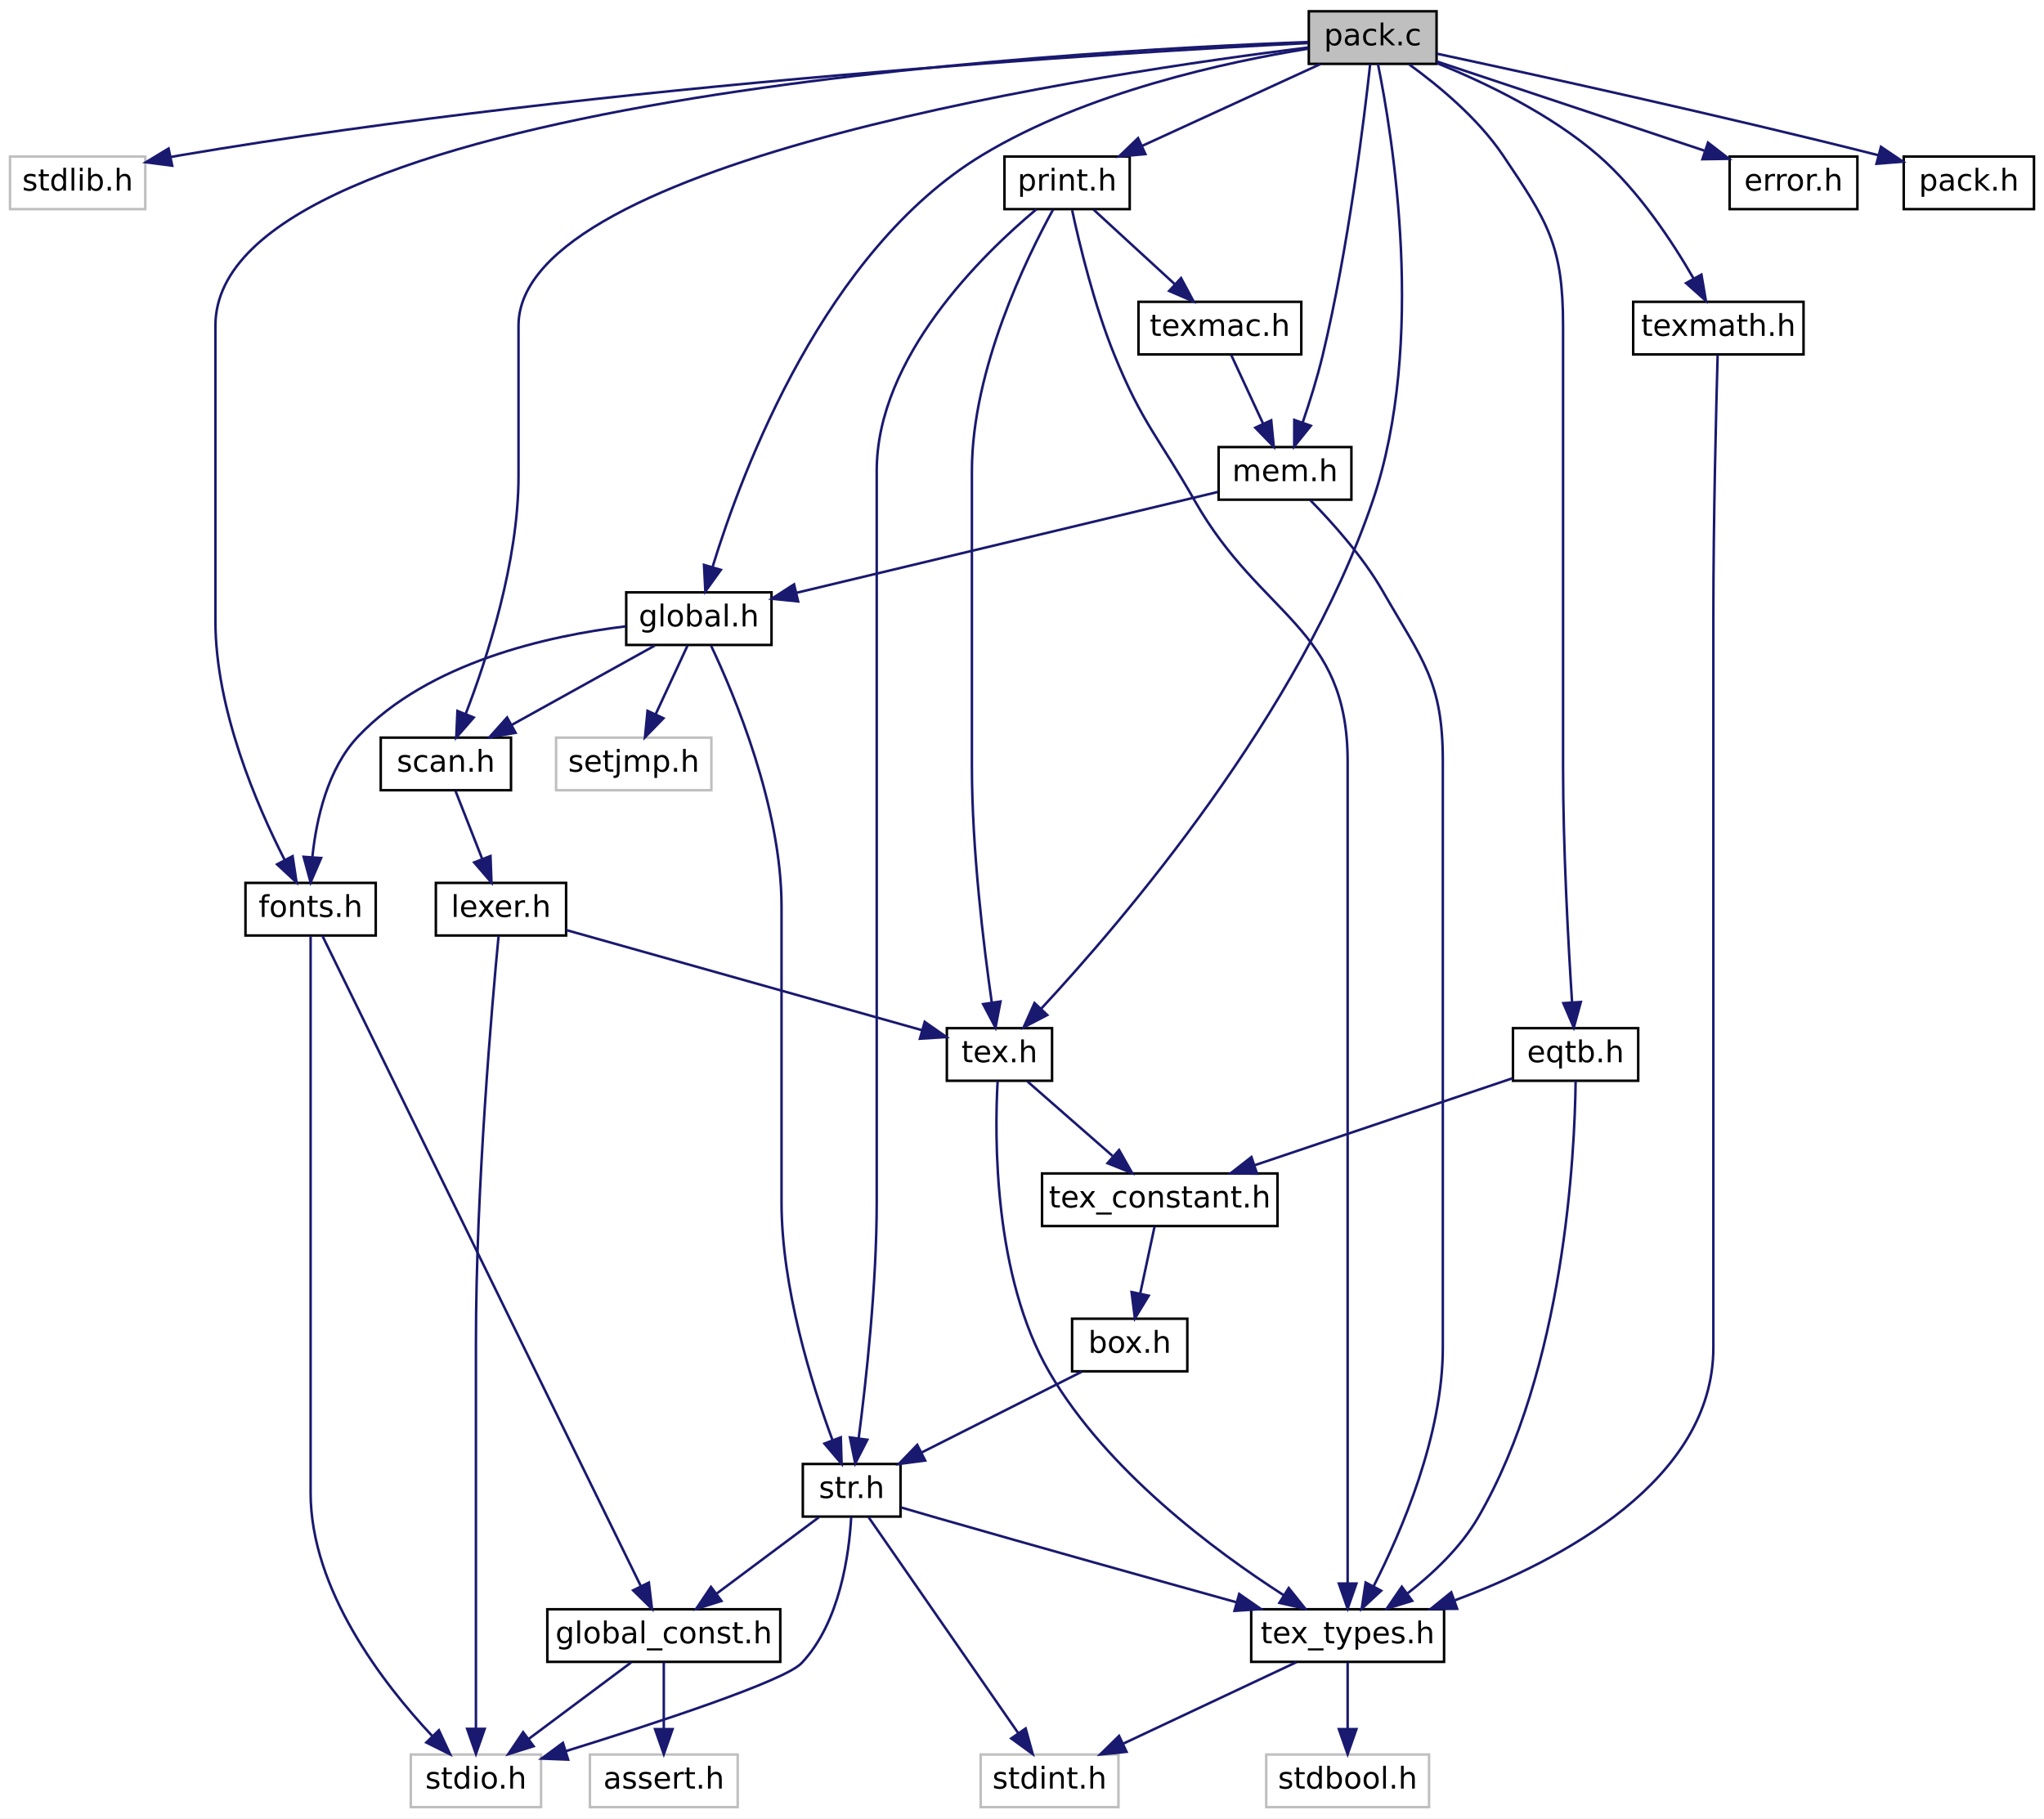
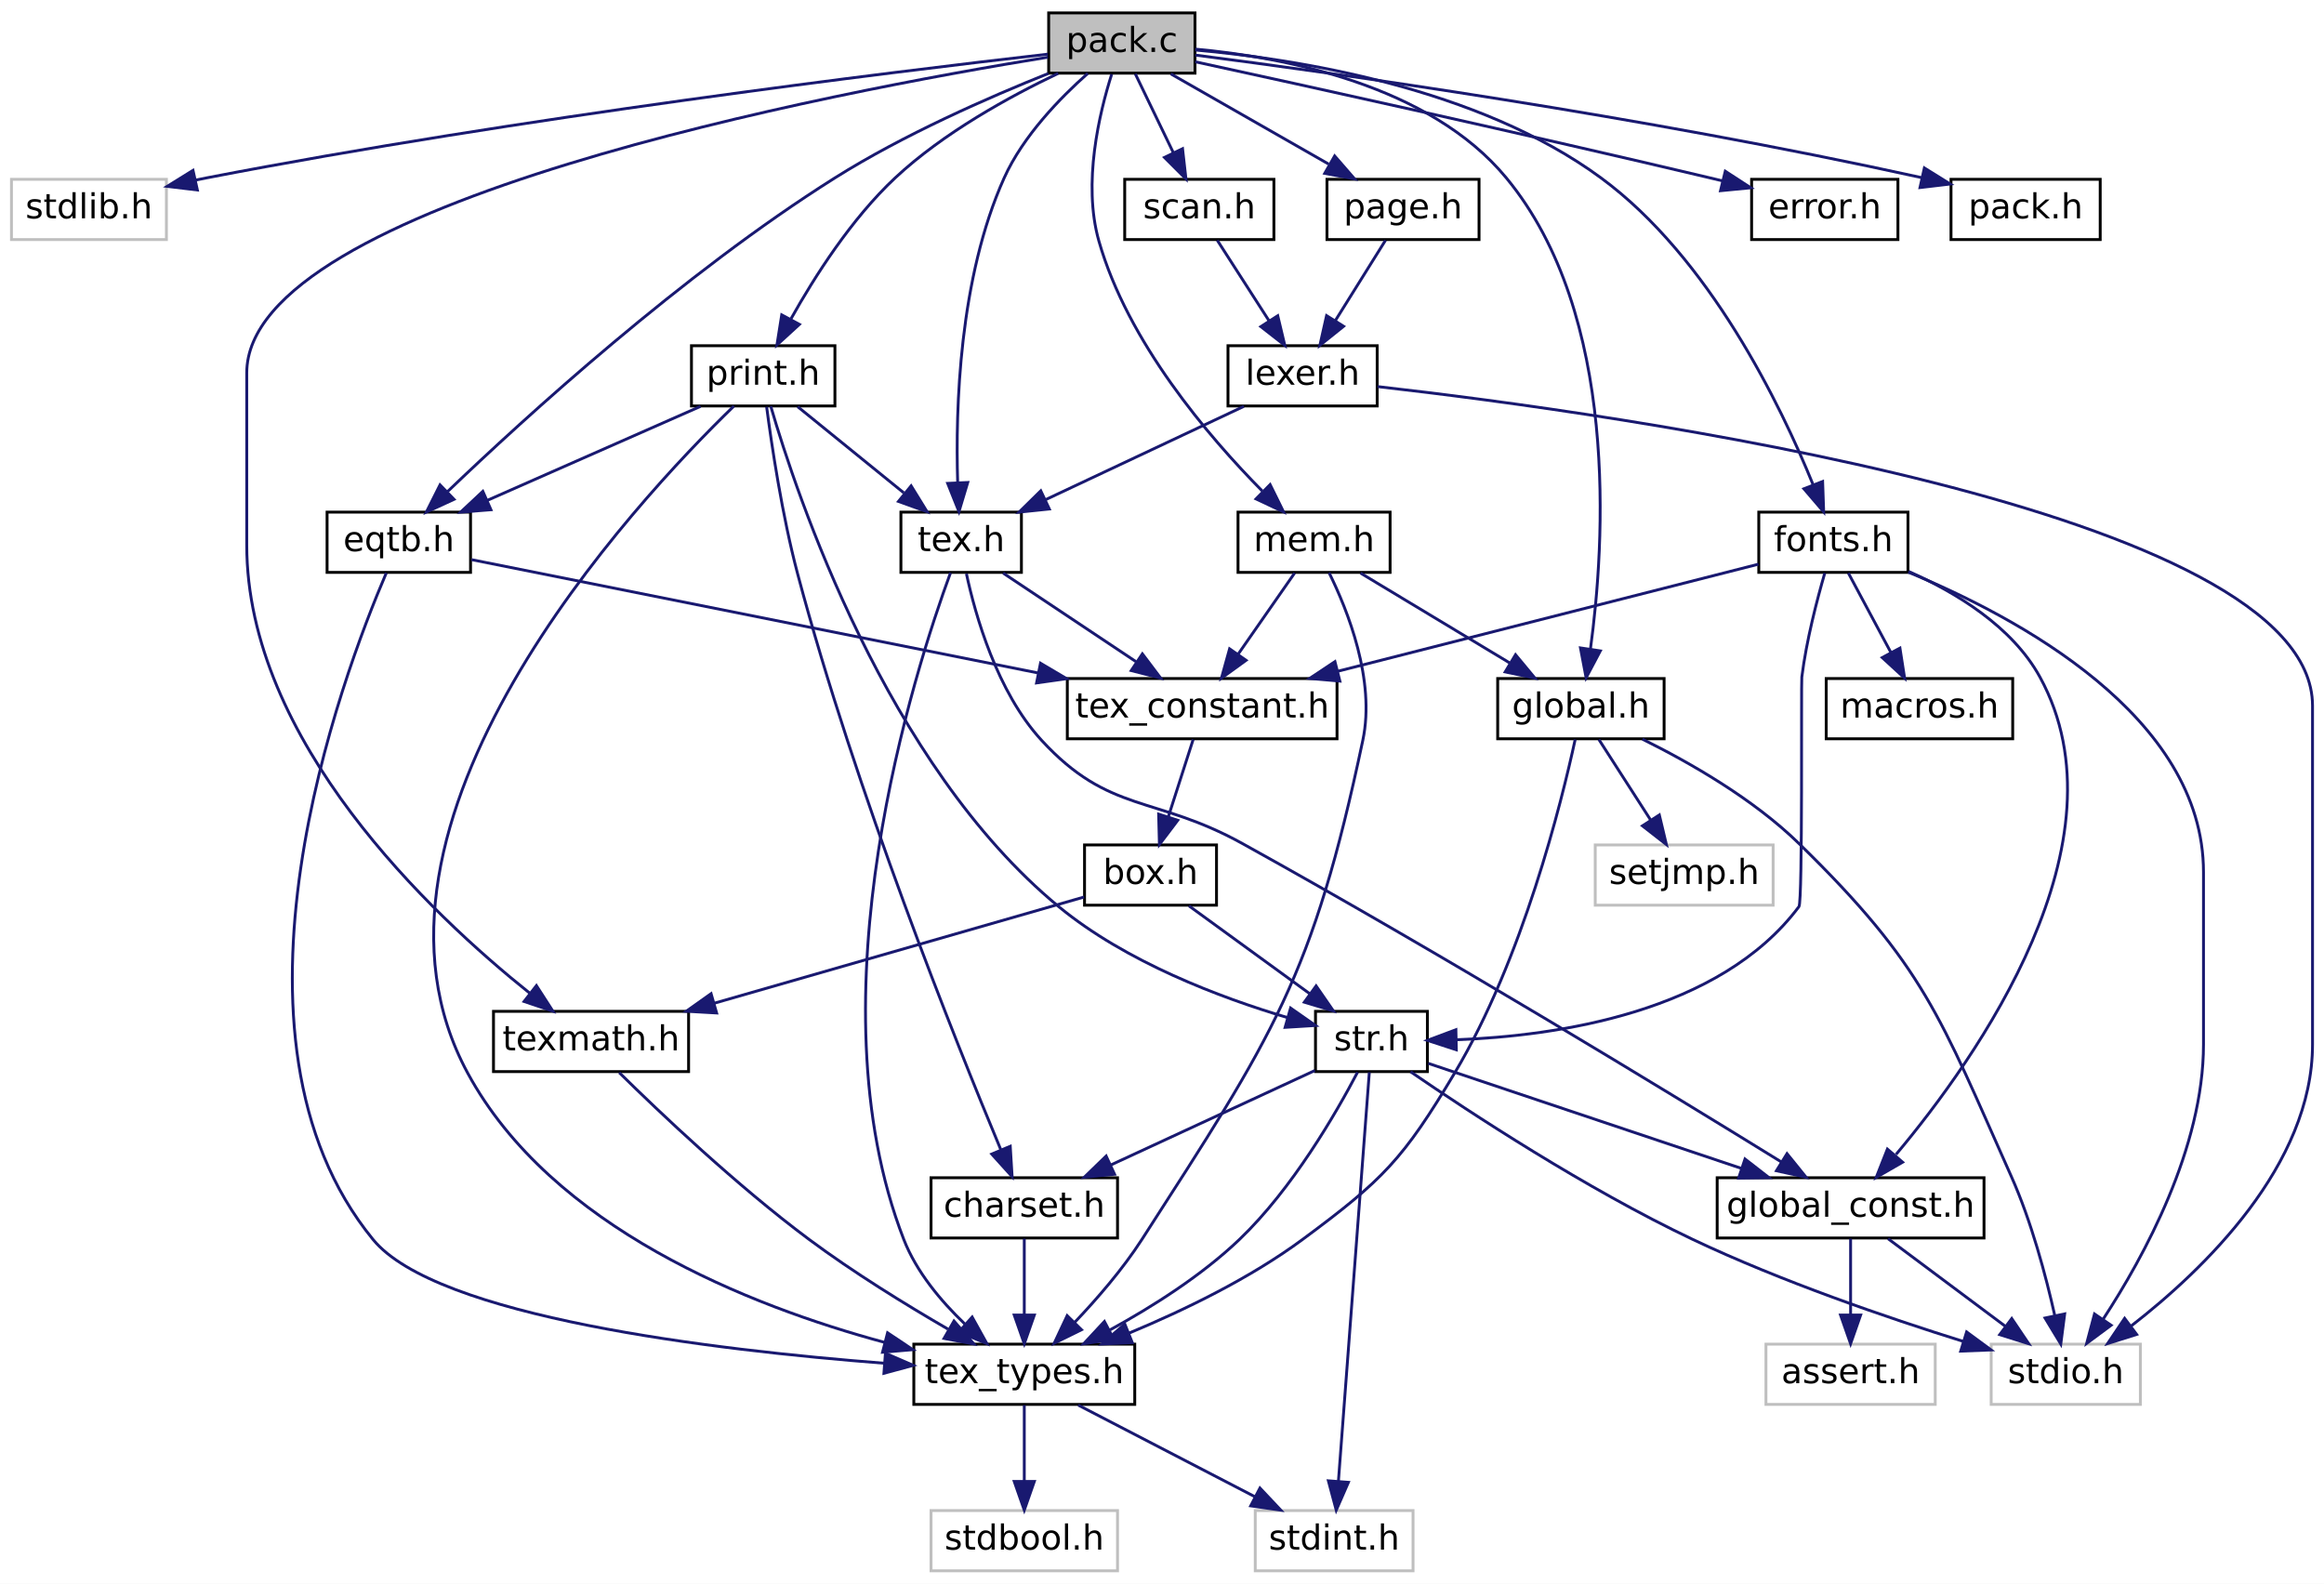
- <svg xmlns="http://www.w3.org/2000/svg" xmlns:xlink="http://www.w3.org/1999/xlink" width="816pt" height="726pt" viewBox="0.00 0.00 816.00 726.00">
-   <g id="graph0" class="graph" transform="scale(1 1) rotate(0) translate(4 722)">
-     <polygon fill="white" stroke="transparent" points="-4,4 -4,-722 812,-722 812,4 -4,4" />
+ <svg xmlns="http://www.w3.org/2000/svg" xmlns:xlink="http://www.w3.org/1999/xlink" width="810pt" height="552pt" viewBox="0.00 0.00 810.00 552.00">
+   <g id="graph0" class="graph" transform="scale(1 1) rotate(0) translate(4 548)">
+     <polygon fill="white" stroke="transparent" points="-4,4 -4,-548 806,-548 806,4 -4,4" />
    <g id="node1" class="node">
      <g id="a_node1">
        <a xlink:title=" ">
-           <polygon fill="#bfbfbf" stroke="black" points="518.5,-696.5 518.5,-717.5 569.5,-717.5 569.5,-696.5 518.5,-696.5" />
-           <text text-anchor="middle" x="544" y="-703.9" font-family="DejaVuSans" font-size="12.00">pack.c</text>
+           <polygon fill="#bfbfbf" stroke="black" points="361.5,-522.5 361.5,-543.5 412.5,-543.5 412.5,-522.5 361.5,-522.5" />
+           <text text-anchor="middle" x="387" y="-529.9" font-family="DejaVuSans" font-size="12.00">pack.c</text>
        </a>
      </g>
    </g>
    <g id="node2" class="node">
      <g id="a_node2">
        <a xlink:title=" ">
-           <polygon fill="white" stroke="#bfbfbf" points="0,-638.5 0,-659.5 54,-659.5 54,-638.5 0,-638.5" />
-           <text text-anchor="middle" x="27" y="-645.9" font-family="DejaVuSans" font-size="12.00">stdlib.h</text>
+           <polygon fill="white" stroke="#bfbfbf" points="0,-464.5 0,-485.5 54,-485.5 54,-464.5 0,-464.5" />
+           <text text-anchor="middle" x="27" y="-471.9" font-family="DejaVuSans" font-size="12.00">stdlib.h</text>
        </a>
      </g>
    </g>
    <g id="edge1" class="edge">
-       <path fill="none" stroke="midnightblue" d="M518.29,-704.81C446.58,-701.21 238.47,-688.87 68,-660 66.74,-659.79 65.46,-659.56 64.17,-659.31" />
-       <polygon fill="midnightblue" stroke="midnightblue" points="64.74,-655.85 54.23,-657.22 63.3,-662.7 64.74,-655.85" />
+       <path fill="none" stroke="midnightblue" d="M361.22,-529.13C306.79,-522.9 176.22,-506.95 68,-486 66.75,-485.76 65.47,-485.5 64.19,-485.23" />
+       <polygon fill="midnightblue" stroke="midnightblue" points="64.79,-481.78 54.27,-483.04 63.27,-488.62 64.79,-481.78" />
    </g>
    <g id="node3" class="node">
      <g id="a_node3">
        <a xlink:href="tex_8h.html" target="_top" xlink:title=" ">
-           <polygon fill="white" stroke="black" points="374,-290.5 374,-311.5 416,-311.5 416,-290.5 374,-290.5" />
-           <text text-anchor="middle" x="395" y="-297.9" font-family="DejaVuSans" font-size="12.00">tex.h</text>
+           <polygon fill="white" stroke="black" points="310,-348.5 310,-369.5 352,-369.5 352,-348.5 310,-348.5" />
+           <text text-anchor="middle" x="331" y="-355.9" font-family="DejaVuSans" font-size="12.00">tex.h</text>
        </a>
      </g>
    </g>
    <g id="edge2" class="edge">
-       <path fill="none" stroke="midnightblue" d="M546.09,-696.46C551.76,-668.64 565.6,-585.51 544,-522 515.13,-437.09 444.17,-354.27 411.71,-319.33" />
-       <polygon fill="midnightblue" stroke="midnightblue" points="414.09,-316.75 404.68,-311.87 408.99,-321.55 414.09,-316.75" />
-     </g>
-     <g id="node13" class="node">
-       <g id="a_node13">
-         <a xlink:href="texmath_8h.html" target="_top" xlink:title=" ">
-           <polygon fill="white" stroke="black" points="648,-580.5 648,-601.5 716,-601.5 716,-580.5 648,-580.5" />
-           <text text-anchor="middle" x="682" y="-587.9" font-family="DejaVuSans" font-size="12.00">texmath.h</text>
-         </a>
-       </g>
-     </g>
-     <g id="edge15" class="edge">
-       <path fill="none" stroke="midnightblue" d="M569.64,-696.8C588.82,-689.04 614.91,-676.55 634,-660 650.12,-646.02 663.61,-625.55 672.15,-610.72" />
-       <polygon fill="midnightblue" stroke="midnightblue" points="675.24,-612.36 677.02,-601.92 669.11,-608.97 675.24,-612.36" />
+       <path fill="none" stroke="midnightblue" d="M375.12,-522.4C365.53,-513.91 352.59,-500.63 346,-486 330.31,-451.16 328.99,-405.7 329.78,-379.99" />
+       <polygon fill="midnightblue" stroke="midnightblue" points="333.29,-379.83 330.24,-369.68 326.3,-379.52 333.29,-379.83" />
    </g>
    <g id="node14" class="node">
      <g id="a_node14">
+         <a xlink:href="texmath_8h.html" target="_top" xlink:title=" ">
+           <polygon fill="white" stroke="black" points="168,-174.5 168,-195.5 236,-195.5 236,-174.5 168,-174.5" />
+           <text text-anchor="middle" x="202" y="-181.9" font-family="DejaVuSans" font-size="12.00">texmath.h</text>
+         </a>
+       </g>
+     </g>
+     <g id="edge20" class="edge">
+       <path fill="none" stroke="midnightblue" d="M361.26,-528.07C287.73,-516.14 82,-477.43 82,-418 82,-418 82,-418 82,-358 82,-289.86 146.13,-229.43 180.62,-201.85" />
+       <polygon fill="midnightblue" stroke="midnightblue" points="182.96,-204.47 188.7,-195.56 178.66,-198.94 182.96,-204.47" />
+     </g>
+     <g id="node15" class="node">
+       <g id="a_node15">
        <a xlink:href="global_8h.html" target="_top" xlink:title=" ">
-           <polygon fill="white" stroke="black" points="246,-464.5 246,-485.5 304,-485.5 304,-464.5 246,-464.5" />
-           <text text-anchor="middle" x="275" y="-471.9" font-family="DejaVuSans" font-size="12.00">global.h</text>
-         </a>
-       </g>
-     </g>
-     <g id="edge17" class="edge">
-       <path fill="none" stroke="midnightblue" d="M518.33,-702.57C486,-697.35 429.66,-685.24 388,-660 325.29,-621.99 292.44,-534.64 280.43,-495.54" />
-       <polygon fill="midnightblue" stroke="midnightblue" points="283.77,-494.48 277.59,-485.88 277.05,-496.46 283.77,-494.48" />
-     </g>
-     <g id="node16" class="node">
-       <g id="a_node16">
+           <polygon fill="white" stroke="black" points="518,-290.5 518,-311.5 576,-311.5 576,-290.5 518,-290.5" />
+           <text text-anchor="middle" x="547" y="-297.9" font-family="DejaVuSans" font-size="12.00">global.h</text>
+         </a>
+       </g>
+     </g>
+     <g id="edge21" class="edge">
+       <path fill="none" stroke="midnightblue" d="M412.65,-530.88C443.43,-528.06 494.22,-518.43 521,-486 560.47,-438.21 555.34,-358.51 550.32,-321.72" />
+       <polygon fill="midnightblue" stroke="midnightblue" points="553.77,-321.13 548.82,-311.76 546.85,-322.17 553.77,-321.13" />
+     </g>
+     <g id="node17" class="node">
+       <g id="a_node17">
        <a xlink:href="scan_8h.html" target="_top" xlink:title=" ">
-           <polygon fill="white" stroke="black" points="148,-406.5 148,-427.5 200,-427.5 200,-406.5 148,-406.5" />
-           <text text-anchor="middle" x="174" y="-413.9" font-family="DejaVuSans" font-size="12.00">scan.h</text>
-         </a>
-       </g>
-     </g>
-     <g id="edge27" class="edge">
-       <path fill="none" stroke="midnightblue" d="M518.37,-703.06C439.07,-693.25 203,-658.48 203,-592 203,-592 203,-592 203,-532 203,-497.62 190.46,-459.16 181.87,-436.85" />
-       <polygon fill="midnightblue" stroke="midnightblue" points="185.12,-435.54 178.15,-427.55 178.62,-438.14 185.12,-435.54" />
-     </g>
-     <g id="node18" class="node">
-       <g id="a_node18">
-         <a xlink:href="fonts_8h.html" target="_top" xlink:title=" ">
-           <polygon fill="white" stroke="black" points="94,-348.5 94,-369.5 146,-369.5 146,-348.5 94,-348.5" />
-           <text text-anchor="middle" x="120" y="-355.9" font-family="DejaVuSans" font-size="12.00">fonts.h</text>
-         </a>
-       </g>
-     </g>
-     <g id="edge34" class="edge">
-       <path fill="none" stroke="midnightblue" d="M518.17,-705.23C420.88,-701.62 82,-682.57 82,-592 82,-592 82,-592 82,-474 82,-438.9 98.41,-400.7 109.66,-378.63" />
-       <polygon fill="midnightblue" stroke="midnightblue" points="112.81,-380.17 114.39,-369.7 106.62,-376.9 112.81,-380.17" />
+           <polygon fill="white" stroke="black" points="388,-464.5 388,-485.5 440,-485.5 440,-464.5 388,-464.5" />
+           <text text-anchor="middle" x="414" y="-471.9" font-family="DejaVuSans" font-size="12.00">scan.h</text>
+         </a>
+       </g>
+     </g>
+     <g id="edge25" class="edge">
+       <path fill="none" stroke="midnightblue" d="M391.7,-522.25C395.34,-514.7 400.49,-504.02 404.93,-494.82" />
+       <polygon fill="midnightblue" stroke="midnightblue" points="408.16,-496.17 409.35,-485.64 401.86,-493.13 408.16,-496.17" />
    </g>
    <g id="node19" class="node">
      <g id="a_node19">
        <a xlink:href="eqtb_8h.html" target="_top" xlink:title=" ">
-           <polygon fill="white" stroke="black" points="600,-290.5 600,-311.5 650,-311.5 650,-290.5 600,-290.5" />
-           <text text-anchor="middle" x="625" y="-297.9" font-family="DejaVuSans" font-size="12.00">eqtb.h</text>
-         </a>
-       </g>
-     </g>
-     <g id="edge28" class="edge">
-       <path fill="none" stroke="midnightblue" d="M558.63,-696.25C570.21,-687.86 586.03,-674.79 596,-660 613.91,-633.42 620,-624.05 620,-592 620,-592 620,-592 620,-416 620,-382.95 622.12,-344.57 623.6,-321.83" />
-       <polygon fill="midnightblue" stroke="midnightblue" points="627.1,-321.97 624.28,-311.75 620.12,-321.49 627.1,-321.97" />
+           <polygon fill="white" stroke="black" points="110,-348.5 110,-369.5 160,-369.5 160,-348.5 110,-348.5" />
+           <text text-anchor="middle" x="135" y="-355.9" font-family="DejaVuSans" font-size="12.00">eqtb.h</text>
+         </a>
+       </g>
+     </g>
+     <g id="edge29" class="edge">
+       <path fill="none" stroke="midnightblue" d="M361.4,-522.39C340.62,-514.08 310.94,-501.06 287,-486 233.89,-452.58 179.01,-402.53 152.05,-376.72" />
+       <polygon fill="midnightblue" stroke="midnightblue" points="154.24,-373.96 144.61,-369.53 149.37,-379 154.24,-373.96" />
    </g>
    <g id="node20" class="node">
      <g id="a_node20">
        <a xlink:href="mem_8h.html" target="_top" xlink:title=" ">
-           <polygon fill="white" stroke="black" points="482.5,-522.5 482.5,-543.5 535.5,-543.5 535.5,-522.5 482.5,-522.5" />
-           <text text-anchor="middle" x="509" y="-529.9" font-family="DejaVuSans" font-size="12.00">mem.h</text>
-         </a>
-       </g>
-     </g>
-     <g id="edge31" class="edge">
-       <path fill="none" stroke="midnightblue" d="M543,-696.42C540.68,-675.22 534.32,-622.85 524,-580 521.87,-571.14 518.85,-561.53 516.08,-553.4" />
-       <polygon fill="midnightblue" stroke="midnightblue" points="519.3,-552.01 512.67,-543.74 512.7,-554.34 519.3,-552.01" />
+           <polygon fill="white" stroke="black" points="427.5,-348.5 427.5,-369.5 480.5,-369.5 480.5,-348.5 427.5,-348.5" />
+           <text text-anchor="middle" x="454" y="-355.9" font-family="DejaVuSans" font-size="12.00">mem.h</text>
+         </a>
+       </g>
+     </g>
+     <g id="edge32" class="edge">
+       <path fill="none" stroke="midnightblue" d="M383.46,-522.12C379.2,-508.72 373.26,-484.12 379,-464 389.04,-428.78 417.15,-395.88 435.95,-376.86" />
+       <polygon fill="midnightblue" stroke="midnightblue" points="438.68,-379.1 443.36,-369.6 433.77,-374.1 438.68,-379.1" />
    </g>
    <g id="node21" class="node">
      <g id="a_node21">
-         <a xlink:href="print_8h.html" target="_top" xlink:title=" ">
-           <polygon fill="white" stroke="black" points="397,-638.5 397,-659.5 447,-659.5 447,-638.5 397,-638.5" />
-           <text text-anchor="middle" x="422" y="-645.9" font-family="DejaVuSans" font-size="12.00">print.h</text>
-         </a>
-       </g>
-     </g>
-     <g id="edge35" class="edge">
-       <path fill="none" stroke="midnightblue" d="M523.03,-696.37C503.44,-687.38 474,-673.87 451.95,-663.75" />
-       <polygon fill="midnightblue" stroke="midnightblue" points="453.25,-660.49 442.7,-659.5 450.33,-666.85 453.25,-660.49" />
+         <a xlink:href="fonts_8h.html" target="_top" xlink:title=" ">
+           <polygon fill="white" stroke="black" points="609,-348.5 609,-369.5 661,-369.5 661,-348.5 609,-348.5" />
+           <text text-anchor="middle" x="635" y="-355.9" font-family="DejaVuSans" font-size="12.00">fonts.h</text>
+         </a>
+       </g>
+     </g>
+     <g id="edge36" class="edge">
+       <path fill="none" stroke="midnightblue" d="M412.64,-530.57C447.7,-527.45 511.12,-517.54 554,-486 591.9,-458.13 616.68,-406.74 627.96,-378.98" />
+       <polygon fill="midnightblue" stroke="midnightblue" points="631.25,-380.18 631.62,-369.59 624.73,-377.64 631.25,-380.18" />
    </g>
    <g id="node23" class="node">
      <g id="a_node23">
-         <a xlink:href="error_8h.html" target="_top" xlink:title=" ">
-           <polygon fill="white" stroke="black" points="686.5,-638.5 686.5,-659.5 737.5,-659.5 737.5,-638.5 686.5,-638.5" />
-           <text text-anchor="middle" x="712" y="-645.9" font-family="DejaVuSans" font-size="12.00">error.h</text>
-         </a>
-       </g>
-     </g>
-     <g id="edge41" class="edge">
-       <path fill="none" stroke="midnightblue" d="M569.52,-697.49C598.01,-688 644.32,-672.56 676.38,-661.87" />
-       <polygon fill="midnightblue" stroke="midnightblue" points="677.86,-665.07 686.24,-658.59 675.65,-658.43 677.86,-665.07" />
+         <a xlink:href="print_8h.html" target="_top" xlink:title=" ">
+           <polygon fill="white" stroke="black" points="237,-406.5 237,-427.5 287,-427.5 287,-406.5 237,-406.5" />
+           <text text-anchor="middle" x="262" y="-413.9" font-family="DejaVuSans" font-size="12.00">print.h</text>
+         </a>
+       </g>
+     </g>
+     <g id="edge42" class="edge">
+       <path fill="none" stroke="midnightblue" d="M364.81,-522.42C347.92,-514.38 324.81,-501.71 308,-486 292.77,-471.77 279.93,-451.6 271.72,-436.93" />
+       <polygon fill="midnightblue" stroke="midnightblue" points="274.62,-434.94 266.8,-427.79 268.46,-438.25 274.62,-434.94" />
    </g>
    <g id="node24" class="node">
      <g id="a_node24">
+         <a xlink:href="error_8h.html" target="_top" xlink:title=" ">
+           <polygon fill="white" stroke="black" points="606.5,-464.5 606.5,-485.5 657.5,-485.5 657.5,-464.5 606.5,-464.5" />
+           <text text-anchor="middle" x="632" y="-471.9" font-family="DejaVuSans" font-size="12.00">error.h</text>
+         </a>
+       </g>
+     </g>
+     <g id="edge48" class="edge">
+       <path fill="none" stroke="midnightblue" d="M412.61,-526.46C451.46,-518.01 527.58,-501.28 592,-486 593.44,-485.66 594.9,-485.31 596.38,-484.95" />
+       <polygon fill="midnightblue" stroke="midnightblue" points="597.32,-488.32 606.2,-482.55 595.66,-481.53 597.32,-488.32" />
+     </g>
+     <g id="node25" class="node">
+       <g id="a_node25">
+         <a xlink:href="page_8h.html" target="_top" xlink:title=" ">
+           <polygon fill="white" stroke="black" points="458.5,-464.5 458.5,-485.5 511.5,-485.5 511.5,-464.5 458.5,-464.5" />
+           <text text-anchor="middle" x="485" y="-471.9" font-family="DejaVuSans" font-size="12.00">page.h</text>
+         </a>
+       </g>
+     </g>
+     <g id="edge49" class="edge">
+       <path fill="none" stroke="midnightblue" d="M404.07,-522.25C419.25,-513.57 441.66,-500.76 459.06,-490.82" />
+       <polygon fill="midnightblue" stroke="midnightblue" points="461.18,-493.64 468.13,-485.64 457.71,-487.57 461.18,-493.64" />
+     </g>
+     <g id="node26" class="node">
+       <g id="a_node26">
        <a xlink:href="pack_8h.html" target="_top" xlink:title=" ">
-           <polygon fill="white" stroke="black" points="756,-638.5 756,-659.5 808,-659.5 808,-638.5 756,-638.5" />
-           <text text-anchor="middle" x="782" y="-645.9" font-family="DejaVuSans" font-size="12.00">pack.h</text>
-         </a>
-       </g>
-     </g>
-     <g id="edge42" class="edge">
-       <path fill="none" stroke="midnightblue" d="M569.6,-700.57C608.04,-692.34 682.88,-675.94 746,-660 746.1,-659.98 746.2,-659.95 746.3,-659.93" />
-       <polygon fill="midnightblue" stroke="midnightblue" points="746.91,-663.38 755.69,-657.46 745.13,-656.61 746.91,-663.38" />
+           <polygon fill="white" stroke="black" points="676,-464.5 676,-485.5 728,-485.5 728,-464.5 676,-464.5" />
+           <text text-anchor="middle" x="702" y="-471.9" font-family="DejaVuSans" font-size="12.00">pack.h</text>
+         </a>
+       </g>
+     </g>
+     <g id="edge51" class="edge">
+       <path fill="none" stroke="midnightblue" d="M412.67,-528.79C460.6,-522.59 567.07,-507.8 665.87,-486.06" />
+       <polygon fill="midnightblue" stroke="midnightblue" points="666.71,-489.46 675.71,-483.86 665.19,-482.62 666.71,-489.46" />
    </g>
    <g id="node4" class="node">
      <g id="a_node4">
-         <a xlink:href="tex__types_8h.html" target="_top" xlink:title=" ">
-           <polygon fill="white" stroke="black" points="495.5,-58.5 495.5,-79.5 572.5,-79.5 572.5,-58.5 495.5,-58.5" />
-           <text text-anchor="middle" x="534" y="-65.9" font-family="DejaVuSans" font-size="12.00">tex_types.h</text>
+         <a xlink:href="global__const_8h.html" target="_top" xlink:title=" ">
+           <polygon fill="white" stroke="black" points="594.5,-116.5 594.5,-137.5 687.5,-137.5 687.5,-116.5 594.5,-116.5" />
+           <text text-anchor="middle" x="641" y="-123.9" font-family="DejaVuSans" font-size="12.00">global_const.h</text>
        </a>
      </g>
    </g>
    <g id="edge3" class="edge">
-       <path fill="none" stroke="midnightblue" d="M394.27,-290.38C393.03,-268.2 392.56,-212.45 415,-174 437.86,-134.83 480.82,-102.88 508.39,-85.16" />
-       <polygon fill="midnightblue" stroke="midnightblue" points="510.48,-87.98 517.09,-79.71 506.76,-82.05 510.48,-87.98" />
+       <path fill="none" stroke="midnightblue" d="M332.83,-348.05C335.92,-333.67 343.45,-306.92 359,-290 382.67,-264.24 398.39,-270.94 429,-254 498.18,-215.7 577.89,-167.08 616.92,-142.97" />
+       <polygon fill="midnightblue" stroke="midnightblue" points="618.84,-145.9 625.5,-137.66 615.15,-139.94 618.84,-145.9" />
    </g>
    <g id="node7" class="node">
      <g id="a_node7">
+         <a xlink:href="tex__types_8h.html" target="_top" xlink:title=" ">
+           <polygon fill="white" stroke="black" points="314.5,-58.5 314.5,-79.5 391.5,-79.5 391.5,-58.5 314.5,-58.5" />
+           <text text-anchor="middle" x="353" y="-65.9" font-family="DejaVuSans" font-size="12.00">tex_types.h</text>
+         </a>
+       </g>
+     </g>
+     <g id="edge6" class="edge">
+       <path fill="none" stroke="midnightblue" d="M327.28,-348.34C314.95,-314.81 278.07,-200.9 311,-116 315.39,-104.69 323.99,-94.46 332.27,-86.54" />
+       <polygon fill="midnightblue" stroke="midnightblue" points="334.83,-88.95 339.97,-79.69 330.18,-83.72 334.83,-88.95" />
+     </g>
+     <g id="node10" class="node">
+       <g id="a_node10">
        <a xlink:href="tex__constant_8h.html" target="_top" xlink:title=" ">
-           <polygon fill="white" stroke="black" points="412,-232.5 412,-253.5 506,-253.5 506,-232.5 412,-232.5" />
-           <text text-anchor="middle" x="459" y="-239.9" font-family="DejaVuSans" font-size="12.00">tex_constant.h</text>
-         </a>
-       </g>
-     </g>
-     <g id="edge6" class="edge">
-       <path fill="none" stroke="midnightblue" d="M406.15,-290.25C415.51,-282.05 429.09,-270.17 440.13,-260.51" />
-       <polygon fill="midnightblue" stroke="midnightblue" points="442.76,-262.86 447.98,-253.64 438.15,-257.59 442.76,-262.86" />
+           <polygon fill="white" stroke="black" points="368,-290.5 368,-311.5 462,-311.5 462,-290.5 368,-290.5" />
+           <text text-anchor="middle" x="415" y="-297.9" font-family="DejaVuSans" font-size="12.00">tex_constant.h</text>
+         </a>
+       </g>
+     </g>
+     <g id="edge9" class="edge">
+       <path fill="none" stroke="midnightblue" d="M345.63,-348.25C358.4,-339.73 377.14,-327.24 391.93,-317.38" />
+       <polygon fill="midnightblue" stroke="midnightblue" points="394.16,-320.1 400.54,-311.64 390.27,-314.28 394.16,-320.1" />
    </g>
    <g id="node5" class="node">
      <g id="a_node5">
        <a xlink:title=" ">
-           <polygon fill="white" stroke="#bfbfbf" points="501.5,-0.5 501.5,-21.5 566.5,-21.5 566.5,-0.5 501.5,-0.5" />
-           <text text-anchor="middle" x="534" y="-7.9" font-family="DejaVuSans" font-size="12.00">stdbool.h</text>
+           <polygon fill="white" stroke="#bfbfbf" points="611.5,-58.5 611.5,-79.5 670.5,-79.5 670.5,-58.5 611.5,-58.5" />
+           <text text-anchor="middle" x="641" y="-65.9" font-family="DejaVuSans" font-size="12.00">assert.h</text>
        </a>
      </g>
    </g>
    <g id="edge4" class="edge">
-       <path fill="none" stroke="midnightblue" d="M534,-58.25C534,-50.94 534,-40.69 534,-31.7" />
-       <polygon fill="midnightblue" stroke="midnightblue" points="537.5,-31.64 534,-21.64 530.5,-31.64 537.5,-31.64" />
+       <path fill="none" stroke="midnightblue" d="M641,-116.25C641,-108.94 641,-98.69 641,-89.7" />
+       <polygon fill="midnightblue" stroke="midnightblue" points="644.5,-89.64 641,-79.64 637.5,-89.64 644.5,-89.64" />
    </g>
    <g id="node6" class="node">
      <g id="a_node6">
        <a xlink:title=" ">
-           <polygon fill="white" stroke="#bfbfbf" points="387.5,-0.5 387.5,-21.5 442.5,-21.5 442.5,-0.5 387.5,-0.5" />
-           <text text-anchor="middle" x="415" y="-7.9" font-family="DejaVuSans" font-size="12.00">stdint.h</text>
+           <polygon fill="white" stroke="#bfbfbf" points="690,-58.5 690,-79.5 742,-79.5 742,-58.5 690,-58.5" />
+           <text text-anchor="middle" x="716" y="-65.9" font-family="DejaVuSans" font-size="12.00">stdio.h</text>
        </a>
      </g>
    </g>
    <g id="edge5" class="edge">
-       <path fill="none" stroke="midnightblue" d="M513.54,-58.37C494.53,-49.42 465.98,-35.99 444.5,-25.88" />
-       <polygon fill="midnightblue" stroke="midnightblue" points="445.73,-22.59 435.19,-21.5 442.75,-28.93 445.73,-22.59" />
+       <path fill="none" stroke="midnightblue" d="M654.06,-116.25C665.36,-107.81 681.88,-95.47 695.03,-85.66" />
+       <polygon fill="midnightblue" stroke="midnightblue" points="697.17,-88.43 703.09,-79.64 692.98,-82.82 697.17,-88.43" />
    </g>
    <g id="node8" class="node">
      <g id="a_node8">
-         <a xlink:href="box_8h.html" target="_top" xlink:title=" ">
-           <polygon fill="white" stroke="black" points="424,-174.5 424,-195.5 470,-195.5 470,-174.5 424,-174.5" />
-           <text text-anchor="middle" x="447" y="-181.9" font-family="DejaVuSans" font-size="12.00">box.h</text>
+         <a xlink:title=" ">
+           <polygon fill="white" stroke="#bfbfbf" points="320.5,-0.5 320.5,-21.5 385.5,-21.5 385.5,-0.5 320.5,-0.5" />
+           <text text-anchor="middle" x="353" y="-7.9" font-family="DejaVuSans" font-size="12.00">stdbool.h</text>
        </a>
      </g>
    </g>
    <g id="edge7" class="edge">
-       <path fill="none" stroke="midnightblue" d="M456.91,-232.25C455.34,-224.94 453.15,-214.69 451.22,-205.7" />
-       <polygon fill="midnightblue" stroke="midnightblue" points="454.58,-204.69 449.07,-195.64 447.74,-206.15 454.58,-204.69" />
+       <path fill="none" stroke="midnightblue" d="M353,-58.25C353,-50.94 353,-40.69 353,-31.7" />
+       <polygon fill="midnightblue" stroke="midnightblue" points="356.5,-31.64 353,-21.64 349.5,-31.64 356.5,-31.64" />
    </g>
    <g id="node9" class="node">
      <g id="a_node9">
-         <a xlink:href="str_8h.html" target="_top" xlink:title=" ">
-           <polygon fill="white" stroke="black" points="316.5,-116.5 316.5,-137.5 355.5,-137.5 355.5,-116.5 316.5,-116.5" />
-           <text text-anchor="middle" x="336" y="-123.9" font-family="DejaVuSans" font-size="12.00">str.h</text>
+         <a xlink:title=" ">
+           <polygon fill="white" stroke="#bfbfbf" points="433.5,-0.5 433.5,-21.5 488.5,-21.5 488.5,-0.5 433.5,-0.5" />
+           <text text-anchor="middle" x="461" y="-7.9" font-family="DejaVuSans" font-size="12.00">stdint.h</text>
        </a>
      </g>
    </g>
    <g id="edge8" class="edge">
-       <path fill="none" stroke="midnightblue" d="M427.92,-174.37C410.26,-165.46 383.79,-152.11 363.79,-142.02" />
-       <polygon fill="midnightblue" stroke="midnightblue" points="365.34,-138.88 354.83,-137.5 362.18,-145.13 365.34,-138.88" />
-     </g>
-     <g id="edge14" class="edge">
-       <path fill="none" stroke="midnightblue" d="M355.76,-120.14C360.43,-118.77 365.39,-117.33 370,-116 410.44,-104.38 456.59,-91.47 489.61,-82.29" />
-       <polygon fill="midnightblue" stroke="midnightblue" points="490.71,-85.61 499.41,-79.57 488.84,-78.87 490.71,-85.61" />
-     </g>
-     <g id="edge10" class="edge">
-       <path fill="none" stroke="midnightblue" d="M342.74,-116.28C355.97,-97.18 385.55,-54.5 402.47,-30.08" />
-       <polygon fill="midnightblue" stroke="midnightblue" points="405.46,-31.91 408.28,-21.69 399.71,-27.92 405.46,-31.91" />
-     </g>
-     <g id="node10" class="node">
-       <g id="a_node10">
-         <a xlink:title=" ">
-           <polygon fill="white" stroke="#bfbfbf" points="160,-0.5 160,-21.5 212,-21.5 212,-0.5 160,-0.5" />
-           <text text-anchor="middle" x="186" y="-7.9" font-family="DejaVuSans" font-size="12.00">stdio.h</text>
-         </a>
-       </g>
-     </g>
-     <g id="edge9" class="edge">
-       <path fill="none" stroke="midnightblue" d="M335.81,-116.31C335.01,-101.77 331.4,-74.26 316,-58 309.27,-50.89 258.04,-34.08 221.94,-22.87" />
-       <polygon fill="midnightblue" stroke="midnightblue" points="222.8,-19.47 212.21,-19.87 220.73,-26.16 222.8,-19.47" />
+       <path fill="none" stroke="midnightblue" d="M371.81,-58.25C388.85,-49.41 414.16,-36.29 433.47,-26.28" />
+       <polygon fill="midnightblue" stroke="midnightblue" points="435.14,-29.35 442.4,-21.64 431.91,-23.14 435.14,-29.35" />
    </g>
    <g id="node11" class="node">
      <g id="a_node11">
-         <a xlink:href="global__const_8h.html" target="_top" xlink:title=" ">
-           <polygon fill="white" stroke="black" points="214.5,-58.5 214.5,-79.5 307.5,-79.5 307.5,-58.5 214.5,-58.5" />
-           <text text-anchor="middle" x="261" y="-65.9" font-family="DejaVuSans" font-size="12.00">global_const.h</text>
-         </a>
-       </g>
-     </g>
-     <g id="edge11" class="edge">
-       <path fill="none" stroke="midnightblue" d="M322.94,-116.25C311.64,-107.81 295.12,-95.47 281.97,-85.66" />
-       <polygon fill="midnightblue" stroke="midnightblue" points="284.02,-82.82 273.91,-79.64 279.83,-88.43 284.02,-82.82" />
-     </g>
-     <g id="edge13" class="edge">
-       <path fill="none" stroke="midnightblue" d="M247.94,-58.25C236.64,-49.81 220.12,-37.47 206.97,-27.66" />
-       <polygon fill="midnightblue" stroke="midnightblue" points="209.02,-24.82 198.91,-21.64 204.83,-30.43 209.02,-24.82" />
+         <a xlink:href="box_8h.html" target="_top" xlink:title=" ">
+           <polygon fill="white" stroke="black" points="374,-232.5 374,-253.5 420,-253.5 420,-232.5 374,-232.5" />
+           <text text-anchor="middle" x="397" y="-239.9" font-family="DejaVuSans" font-size="12.00">box.h</text>
+         </a>
+       </g>
+     </g>
+     <g id="edge10" class="edge">
+       <path fill="none" stroke="midnightblue" d="M411.86,-290.25C409.49,-282.86 406.15,-272.47 403.24,-263.41" />
+       <polygon fill="midnightblue" stroke="midnightblue" points="406.49,-262.09 400.1,-253.64 399.83,-264.23 406.49,-262.09" />
    </g>
    <g id="node12" class="node">
      <g id="a_node12">
-         <a xlink:title=" ">
-           <polygon fill="white" stroke="#bfbfbf" points="231.5,-0.5 231.5,-21.5 290.5,-21.5 290.5,-0.5 231.5,-0.5" />
-           <text text-anchor="middle" x="261" y="-7.9" font-family="DejaVuSans" font-size="12.00">assert.h</text>
-         </a>
-       </g>
+         <a xlink:href="str_8h.html" target="_top" xlink:title=" ">
+           <polygon fill="white" stroke="black" points="454.5,-174.5 454.5,-195.5 493.5,-195.5 493.5,-174.5 454.5,-174.5" />
+           <text text-anchor="middle" x="474" y="-181.9" font-family="DejaVuSans" font-size="12.00">str.h</text>
+         </a>
+       </g>
+     </g>
+     <g id="edge11" class="edge">
+       <path fill="none" stroke="midnightblue" d="M410.41,-232.25C422.01,-223.81 438.97,-211.47 452.47,-201.66" />
+       <polygon fill="midnightblue" stroke="midnightblue" points="454.71,-204.36 460.74,-195.64 450.6,-198.69 454.71,-204.36" />
+     </g>
+     <g id="edge18" class="edge">
+       <path fill="none" stroke="midnightblue" d="M373.87,-235.36C342.15,-226.25 284.59,-209.72 244.88,-198.31" />
+       <polygon fill="midnightblue" stroke="midnightblue" points="245.77,-194.93 235.19,-195.53 243.84,-201.66 245.77,-194.93" />
+     </g>
+     <g id="edge14" class="edge">
+       <path fill="none" stroke="midnightblue" d="M493.81,-177.36C520.63,-168.36 569.02,-152.14 602.97,-140.75" />
+       <polygon fill="midnightblue" stroke="midnightblue" points="604.2,-144.03 612.57,-137.53 601.98,-137.39 604.2,-144.03" />
    </g>
    <g id="edge12" class="edge">
-       <path fill="none" stroke="midnightblue" d="M261,-58.25C261,-50.94 261,-40.69 261,-31.7" />
-       <polygon fill="midnightblue" stroke="midnightblue" points="264.5,-31.64 261,-21.64 257.5,-31.64 264.5,-31.64" />
+       <path fill="none" stroke="midnightblue" d="M487.63,-174.45C508.21,-160.33 548.8,-133.64 586,-116 616.88,-101.35 653.75,-88.74 680.32,-80.44" />
+       <polygon fill="midnightblue" stroke="midnightblue" points="681.44,-83.76 689.97,-77.48 679.38,-77.07 681.44,-83.76" />
+     </g>
+     <g id="edge17" class="edge">
+       <path fill="none" stroke="midnightblue" d="M469.15,-174.27C461.75,-160.15 446.54,-133.73 428,-116 414.78,-103.36 397.51,-92.47 382.88,-84.47" />
+       <polygon fill="midnightblue" stroke="midnightblue" points="384.19,-81.21 373.71,-79.64 380.93,-87.4 384.19,-81.21" />
+     </g>
+     <g id="edge13" class="edge">
+       <path fill="none" stroke="midnightblue" d="M473.26,-174.26C471.19,-146.82 465.27,-68.51 462.48,-31.64" />
+       <polygon fill="midnightblue" stroke="midnightblue" points="465.97,-31.34 461.73,-21.63 458.99,-31.87 465.97,-31.34" />
+     </g>
+     <g id="node13" class="node">
+       <g id="a_node13">
+         <a xlink:href="charset_8h.html" target="_top" xlink:title=" ">
+           <polygon fill="white" stroke="black" points="320.5,-116.5 320.5,-137.5 385.5,-137.5 385.5,-116.5 320.5,-116.5" />
+           <text text-anchor="middle" x="353" y="-123.9" font-family="DejaVuSans" font-size="12.00">charset.h</text>
+         </a>
+       </g>
+     </g>
+     <g id="edge15" class="edge">
+       <path fill="none" stroke="midnightblue" d="M454.29,-174.88C435.04,-165.97 405.48,-152.29 383.25,-142" />
+       <polygon fill="midnightblue" stroke="midnightblue" points="384.47,-138.71 373.92,-137.68 381.53,-145.06 384.47,-138.71" />
    </g>
    <g id="edge16" class="edge">
-       <path fill="none" stroke="midnightblue" d="M681.71,-580.24C681.16,-560.54 680,-514.6 680,-476 680,-476 680,-476 680,-184 680,-131.08 619.68,-99.09 576.58,-82.99" />
-       <polygon fill="midnightblue" stroke="midnightblue" points="577.72,-79.68 567.13,-79.61 575.36,-86.27 577.72,-79.68" />
+       <path fill="none" stroke="midnightblue" d="M353,-116.25C353,-108.94 353,-98.69 353,-89.7" />
+       <polygon fill="midnightblue" stroke="midnightblue" points="356.5,-89.64 353,-79.64 349.5,-89.64 356.5,-89.64" />
    </g>
    <g id="edge19" class="edge">
-       <path fill="none" stroke="midnightblue" d="M279.87,-464.21C289.05,-444.83 308,-399.97 308,-360 308,-360 308,-360 308,-242 308,-207.85 320,-169.56 328.29,-147.18" />
-       <polygon fill="midnightblue" stroke="midnightblue" points="331.66,-148.15 331.99,-137.56 325.13,-145.64 331.66,-148.15" />
-     </g>
-     <g id="node15" class="node">
-       <g id="a_node15">
-         <a xlink:title=" ">
-           <polygon fill="white" stroke="#bfbfbf" points="218,-406.5 218,-427.5 280,-427.5 280,-406.5 218,-406.5" />
-           <text text-anchor="middle" x="249" y="-413.9" font-family="DejaVuSans" font-size="12.00">setjmp.h</text>
-         </a>
-       </g>
-     </g>
-     <g id="edge18" class="edge">
-       <path fill="none" stroke="midnightblue" d="M270.47,-464.25C266.97,-456.7 262.01,-446.02 257.74,-436.82" />
-       <polygon fill="midnightblue" stroke="midnightblue" points="260.86,-435.24 253.48,-427.64 254.51,-438.19 260.86,-435.24" />
-     </g>
-     <g id="edge20" class="edge">
-       <path fill="none" stroke="midnightblue" d="M257.41,-464.25C241.62,-455.49 218.24,-442.53 200.24,-432.55" />
-       <polygon fill="midnightblue" stroke="midnightblue" points="201.83,-429.43 191.39,-427.64 198.44,-435.55 201.83,-429.43" />
+       <path fill="none" stroke="midnightblue" d="M211.83,-174.15C225.85,-160.34 252.72,-134.82 278,-116 293.38,-104.55 311.7,-93.27 326.39,-84.75" />
+       <polygon fill="midnightblue" stroke="midnightblue" points="328.5,-87.57 335.45,-79.57 325.03,-81.49 328.5,-87.57" />
+     </g>
+     <g id="edge22" class="edge">
+       <path fill="none" stroke="midnightblue" d="M568.45,-290.37C584.74,-282.31 607,-269.63 623,-254 666.75,-211.27 672.06,-193.83 697,-138 704.02,-122.28 709.06,-103.34 712.17,-89.45" />
+       <polygon fill="midnightblue" stroke="midnightblue" points="715.62,-90.05 714.26,-79.54 708.77,-88.61 715.62,-90.05" />
    </g>
    <g id="edge24" class="edge">
-       <path fill="none" stroke="midnightblue" d="M245.83,-471.94C215.02,-468.2 167.12,-457.67 139,-428 126.77,-415.1 122.3,-394.99 120.72,-379.98" />
-       <polygon fill="midnightblue" stroke="midnightblue" points="124.19,-379.43 120,-369.7 117.21,-379.92 124.19,-379.43" />
-     </g>
-     <g id="node17" class="node">
-       <g id="a_node17">
+       <path fill="none" stroke="midnightblue" d="M545.01,-290.26C540.25,-268.31 526.75,-213.79 503,-174 485.1,-144.02 478.08,-136.76 450,-116 431.62,-102.41 408.59,-91.29 389.59,-83.38" />
+       <polygon fill="midnightblue" stroke="midnightblue" points="390.64,-80.04 380.06,-79.55 388.03,-86.53 390.64,-80.04" />
+     </g>
+     <g id="node16" class="node">
+       <g id="a_node16">
+         <a xlink:title=" ">
+           <polygon fill="white" stroke="#bfbfbf" points="552,-232.5 552,-253.5 614,-253.5 614,-232.5 552,-232.5" />
+           <text text-anchor="middle" x="583" y="-239.9" font-family="DejaVuSans" font-size="12.00">setjmp.h</text>
+         </a>
+       </g>
+     </g>
+     <g id="edge23" class="edge">
+       <path fill="none" stroke="midnightblue" d="M553.27,-290.25C558.23,-282.54 565.28,-271.56 571.28,-262.23" />
+       <polygon fill="midnightblue" stroke="midnightblue" points="574.34,-263.95 576.8,-253.64 568.45,-260.16 574.34,-263.95" />
+     </g>
+     <g id="node18" class="node">
+       <g id="a_node18">
        <a xlink:href="lexer_8h.html" target="_top" xlink:title=" ">
-           <polygon fill="white" stroke="black" points="170,-348.5 170,-369.5 222,-369.5 222,-348.5 170,-348.5" />
-           <text text-anchor="middle" x="196" y="-355.9" font-family="DejaVuSans" font-size="12.00">lexer.h</text>
-         </a>
-       </g>
-     </g>
-     <g id="edge21" class="edge">
-       <path fill="none" stroke="midnightblue" d="M177.83,-406.25C180.77,-398.78 184.9,-388.24 188.49,-379.11" />
-       <polygon fill="midnightblue" stroke="midnightblue" points="191.81,-380.23 192.21,-369.64 185.3,-377.67 191.81,-380.23" />
-     </g>
-     <g id="edge23" class="edge">
-       <path fill="none" stroke="midnightblue" d="M222.02,-350.68C258.57,-340.39 325.03,-321.69 364.07,-310.7" />
-       <polygon fill="midnightblue" stroke="midnightblue" points="365.16,-314.03 373.84,-307.95 363.26,-307.29 365.16,-314.03" />
-     </g>
-     <g id="edge22" class="edge">
-       <path fill="none" stroke="midnightblue" d="M195.04,-348.31C192.54,-322.16 186,-247.92 186,-186 186,-186 186,-186 186,-126 186,-92.98 186,-54.59 186,-31.85" />
-       <polygon fill="midnightblue" stroke="midnightblue" points="189.5,-31.76 186,-21.76 182.5,-31.76 189.5,-31.76" />
-     </g>
-     <g id="edge25" class="edge">
-       <path fill="none" stroke="midnightblue" d="M120,-348.24C120,-328.54 120,-282.59 120,-244 120,-244 120,-244 120,-126 120,-87.24 148.93,-49.83 168.49,-28.97" />
-       <polygon fill="midnightblue" stroke="midnightblue" points="171.22,-31.19 175.69,-21.58 166.2,-26.3 171.22,-31.19" />
+           <polygon fill="white" stroke="black" points="424,-406.5 424,-427.5 476,-427.5 476,-406.5 424,-406.5" />
+           <text text-anchor="middle" x="450" y="-413.9" font-family="DejaVuSans" font-size="12.00">lexer.h</text>
+         </a>
+       </g>
    </g>
    <g id="edge26" class="edge">
-       <path fill="none" stroke="midnightblue" d="M124.69,-348.42C144.89,-307.16 224.64,-144.27 251.85,-88.69" />
-       <polygon fill="midnightblue" stroke="midnightblue" points="255.04,-90.14 256.29,-79.62 248.75,-87.06 255.04,-90.14" />
-     </g>
-     <g id="edge29" class="edge">
-       <path fill="none" stroke="midnightblue" d="M625.02,-290.46C624.69,-261.93 620.69,-175.53 586,-116 579.08,-104.12 568,-93.7 557.85,-85.79" />
-       <polygon fill="midnightblue" stroke="midnightblue" points="559.77,-82.86 549.64,-79.76 555.63,-88.5 559.77,-82.86" />
+       <path fill="none" stroke="midnightblue" d="M420.27,-464.25C425.23,-456.54 432.28,-445.56 438.28,-436.23" />
+       <polygon fill="midnightblue" stroke="midnightblue" points="441.34,-437.95 443.8,-427.64 435.45,-434.16 441.34,-437.95" />
+     </g>
+     <g id="edge28" class="edge">
+       <path fill="none" stroke="midnightblue" d="M429.54,-406.37C410.53,-397.42 381.98,-383.99 360.5,-373.88" />
+       <polygon fill="midnightblue" stroke="midnightblue" points="361.73,-370.59 351.19,-369.5 358.75,-376.93 361.73,-370.59" />
+     </g>
+     <g id="edge27" class="edge">
+       <path fill="none" stroke="midnightblue" d="M476.17,-413.25C557.75,-403.98 802,-370.49 802,-302 802,-302 802,-302 802,-184 802,-141.9 764.16,-105.5 738.68,-85.75" />
+       <polygon fill="midnightblue" stroke="midnightblue" points="740.7,-82.89 730.59,-79.71 736.51,-88.5 740.7,-82.89" />
    </g>
    <g id="edge30" class="edge">
-       <path fill="none" stroke="midnightblue" d="M599.79,-291.49C572.45,-282.27 528.52,-267.45 496.99,-256.82" />
-       <polygon fill="midnightblue" stroke="midnightblue" points="497.83,-253.4 487.23,-253.52 495.59,-260.04 497.83,-253.4" />
-     </g>
-     <g id="edge32" class="edge">
-       <path fill="none" stroke="midnightblue" d="M519.16,-522.23C527.81,-513.43 540.07,-499.8 548,-486 563.96,-458.21 572,-450.05 572,-418 572,-418 572,-418 572,-184 572,-148.9 555.59,-110.7 544.34,-88.63" />
-       <polygon fill="midnightblue" stroke="midnightblue" points="547.38,-86.9 539.61,-79.7 541.19,-90.17 547.38,-86.9" />
+       <path fill="none" stroke="midnightblue" d="M130.63,-348.28C115.3,-312.55 67.98,-186.95 126,-116 148.08,-89 244.46,-77.47 304.31,-72.84" />
+       <polygon fill="midnightblue" stroke="midnightblue" points="304.6,-76.33 314.31,-72.11 304.08,-69.35 304.6,-76.33" />
+     </g>
+     <g id="edge31" class="edge">
+       <path fill="none" stroke="midnightblue" d="M160.34,-352.93C204.63,-344.07 297.13,-325.57 357.61,-313.48" />
+       <polygon fill="midnightblue" stroke="midnightblue" points="358.65,-316.84 367.77,-311.45 357.28,-309.97 358.65,-316.84" />
    </g>
    <g id="edge33" class="edge">
-       <path fill="none" stroke="midnightblue" d="M482.16,-525.58C440.89,-515.7 361.65,-496.74 314.03,-485.34" />
-       <polygon fill="midnightblue" stroke="midnightblue" points="314.63,-481.88 304.09,-482.96 313,-488.69 314.63,-481.88" />
+       <path fill="none" stroke="midnightblue" d="M459.24,-348.37C465.73,-335.24 475.43,-310.95 471,-290 453.51,-207.26 439.8,-187.09 394,-116 387.33,-105.64 378.36,-95.29 370.51,-87.04" />
+       <polygon fill="midnightblue" stroke="midnightblue" points="372.94,-84.52 363.44,-79.84 367.95,-89.43 372.94,-84.52" />
+     </g>
+     <g id="edge34" class="edge">
+       <path fill="none" stroke="midnightblue" d="M447.21,-348.25C441.78,-340.46 434.03,-329.33 427.5,-319.94" />
+       <polygon fill="midnightblue" stroke="midnightblue" points="430.3,-317.85 421.72,-311.64 424.56,-321.85 430.3,-317.85" />
+     </g>
+     <g id="edge35" class="edge">
+       <path fill="none" stroke="midnightblue" d="M470.2,-348.25C484.6,-339.57 505.87,-326.76 522.38,-316.82" />
+       <polygon fill="midnightblue" stroke="midnightblue" points="524.22,-319.8 530.99,-311.64 520.61,-313.8 524.22,-319.8" />
+     </g>
+     <g id="edge38" class="edge">
+       <path fill="none" stroke="midnightblue" d="M661.24,-348.82C677.59,-341.57 697.31,-329.69 707,-312 738.43,-254.62 685.1,-179.32 656.84,-145.63" />
+       <polygon fill="midnightblue" stroke="midnightblue" points="659.13,-142.92 649.94,-137.63 653.83,-147.49 659.13,-142.92" />
    </g>
    <g id="edge37" class="edge">
-       <path fill="none" stroke="midnightblue" d="M416.39,-638.3C405.82,-619.07 384,-574.47 384,-534 384,-534 384,-534 384,-416 384,-382.83 388.67,-344.48 391.93,-321.79" />
-       <polygon fill="midnightblue" stroke="midnightblue" points="395.41,-322.14 393.42,-311.73 388.49,-321.1 395.41,-322.14" />
-     </g>
-     <g id="edge36" class="edge">
-       <path fill="none" stroke="midnightblue" d="M424.01,-638.08C426.91,-624.62 432.83,-599.97 441,-580 452.15,-552.75 458.44,-547.59 473,-522 499.5,-475.43 534,-471.59 534,-418 534,-418 534,-418 534,-184 534,-150.98 534,-112.59 534,-89.85" />
-       <polygon fill="midnightblue" stroke="midnightblue" points="537.5,-89.76 534,-79.76 530.5,-89.76 537.5,-89.76" />
+       <path fill="none" stroke="midnightblue" d="M661.11,-348.57C698.8,-333.07 764,-298.4 764,-244 764,-244 764,-244 764,-184 764,-147.9 743.3,-110.05 729.09,-88.31" />
+       <polygon fill="midnightblue" stroke="midnightblue" points="731.8,-86.09 723.29,-79.78 726.01,-90.02 731.8,-86.09" />
+     </g>
+     <g id="edge39" class="edge">
+       <path fill="none" stroke="midnightblue" d="M608.9,-351.36C572.82,-342.17 507.08,-325.44 462.24,-314.03" />
+       <polygon fill="midnightblue" stroke="midnightblue" points="463,-310.61 452.45,-311.53 461.28,-317.39 463,-310.61" />
    </g>
    <g id="edge40" class="edge">
-       <path fill="none" stroke="midnightblue" d="M409.79,-638.47C388.31,-620.53 346,-579.43 346,-534 346,-534 346,-534 346,-242 346,-208.86 341.75,-170.5 338.8,-147.8" />
-       <polygon fill="midnightblue" stroke="midnightblue" points="342.24,-147.17 337.43,-137.73 335.31,-148.11 342.24,-147.17" />
+       <path fill="none" stroke="midnightblue" d="M632,-348.25C629.32,-339.01 625.58,-324.71 624,-312 623.73,-309.79 624.33,-233.78 623,-232 595.38,-195.06 538.53,-186.91 503.59,-185.6" />
+       <polygon fill="midnightblue" stroke="midnightblue" points="503.58,-182.1 493.5,-185.38 503.43,-189.09 503.58,-182.1" />
    </g>
    <g id="node22" class="node">
      <g id="a_node22">
-         <a xlink:href="texmac_8h.html" target="_top" xlink:title=" ">
-           <polygon fill="white" stroke="black" points="450.5,-580.5 450.5,-601.5 515.5,-601.5 515.5,-580.5 450.5,-580.5" />
-           <text text-anchor="middle" x="483" y="-587.9" font-family="DejaVuSans" font-size="12.00">texmac.h</text>
-         </a>
-       </g>
-     </g>
-     <g id="edge38" class="edge">
-       <path fill="none" stroke="midnightblue" d="M432.63,-638.25C441.55,-630.05 454.49,-618.17 465.02,-608.51" />
-       <polygon fill="midnightblue" stroke="midnightblue" points="467.5,-610.98 472.5,-601.64 462.76,-605.83 467.5,-610.98" />
-     </g>
-     <g id="edge39" class="edge">
-       <path fill="none" stroke="midnightblue" d="M487.53,-580.25C491.03,-572.7 495.99,-562.02 500.26,-552.82" />
-       <polygon fill="midnightblue" stroke="midnightblue" points="503.49,-554.19 504.52,-543.64 497.14,-551.24 503.49,-554.19" />
+         <a xlink:href="macros_8h.html" target="_top" xlink:title=" ">
+           <polygon fill="white" stroke="black" points="632.5,-290.5 632.5,-311.5 697.5,-311.5 697.5,-290.5 632.5,-290.5" />
+           <text text-anchor="middle" x="665" y="-297.9" font-family="DejaVuSans" font-size="12.00">macros.h</text>
+         </a>
+       </g>
+     </g>
+     <g id="edge41" class="edge">
+       <path fill="none" stroke="midnightblue" d="M640.23,-348.25C644.31,-340.62 650.11,-329.79 655.07,-320.53" />
+       <polygon fill="midnightblue" stroke="midnightblue" points="658.2,-322.11 659.83,-311.64 652.03,-318.8 658.2,-322.11" />
+     </g>
+     <g id="edge45" class="edge">
+       <path fill="none" stroke="midnightblue" d="M274.02,-406.25C284.21,-397.97 299.04,-385.94 311.01,-376.22" />
+       <polygon fill="midnightblue" stroke="midnightblue" points="313.56,-378.66 319.12,-369.64 309.15,-373.23 313.56,-378.66" />
+     </g>
+     <g id="edge44" class="edge">
+       <path fill="none" stroke="midnightblue" d="M251.8,-406.47C217.64,-373.38 112.01,-260.71 159,-174 188.24,-120.05 257.13,-92.86 304.42,-80.09" />
+       <polygon fill="midnightblue" stroke="midnightblue" points="305.35,-83.46 314.16,-77.58 303.6,-76.68 305.35,-83.46" />
+     </g>
+     <g id="edge47" class="edge">
+       <path fill="none" stroke="midnightblue" d="M264.65,-406.37C273.48,-376.03 304.82,-281.58 365,-232 388.48,-212.66 421.27,-200.3 444.74,-193.32" />
+       <polygon fill="midnightblue" stroke="midnightblue" points="445.81,-196.65 454.49,-190.57 443.91,-189.92 445.81,-196.65" />
+     </g>
+     <g id="edge43" class="edge">
+       <path fill="none" stroke="midnightblue" d="M263.2,-406.2C264.94,-392.89 268.58,-368.39 274,-348 294.2,-272 329.08,-185 344.85,-147.2" />
+       <polygon fill="midnightblue" stroke="midnightblue" points="348.11,-148.47 348.76,-137.89 341.66,-145.76 348.11,-148.47" />
+     </g>
+     <g id="edge46" class="edge">
+       <path fill="none" stroke="midnightblue" d="M240.17,-406.37C219.69,-397.34 188.86,-383.75 165.87,-373.61" />
+       <polygon fill="midnightblue" stroke="midnightblue" points="167.11,-370.33 156.55,-369.5 164.29,-376.74 167.11,-370.33" />
+     </g>
+     <g id="edge50" class="edge">
+       <path fill="none" stroke="midnightblue" d="M478.9,-464.25C474.09,-456.54 467.22,-445.56 461.4,-436.23" />
+       <polygon fill="midnightblue" stroke="midnightblue" points="464.29,-434.27 456.03,-427.64 458.36,-437.98 464.29,-434.27" />
    </g>
  </g>
</svg>
